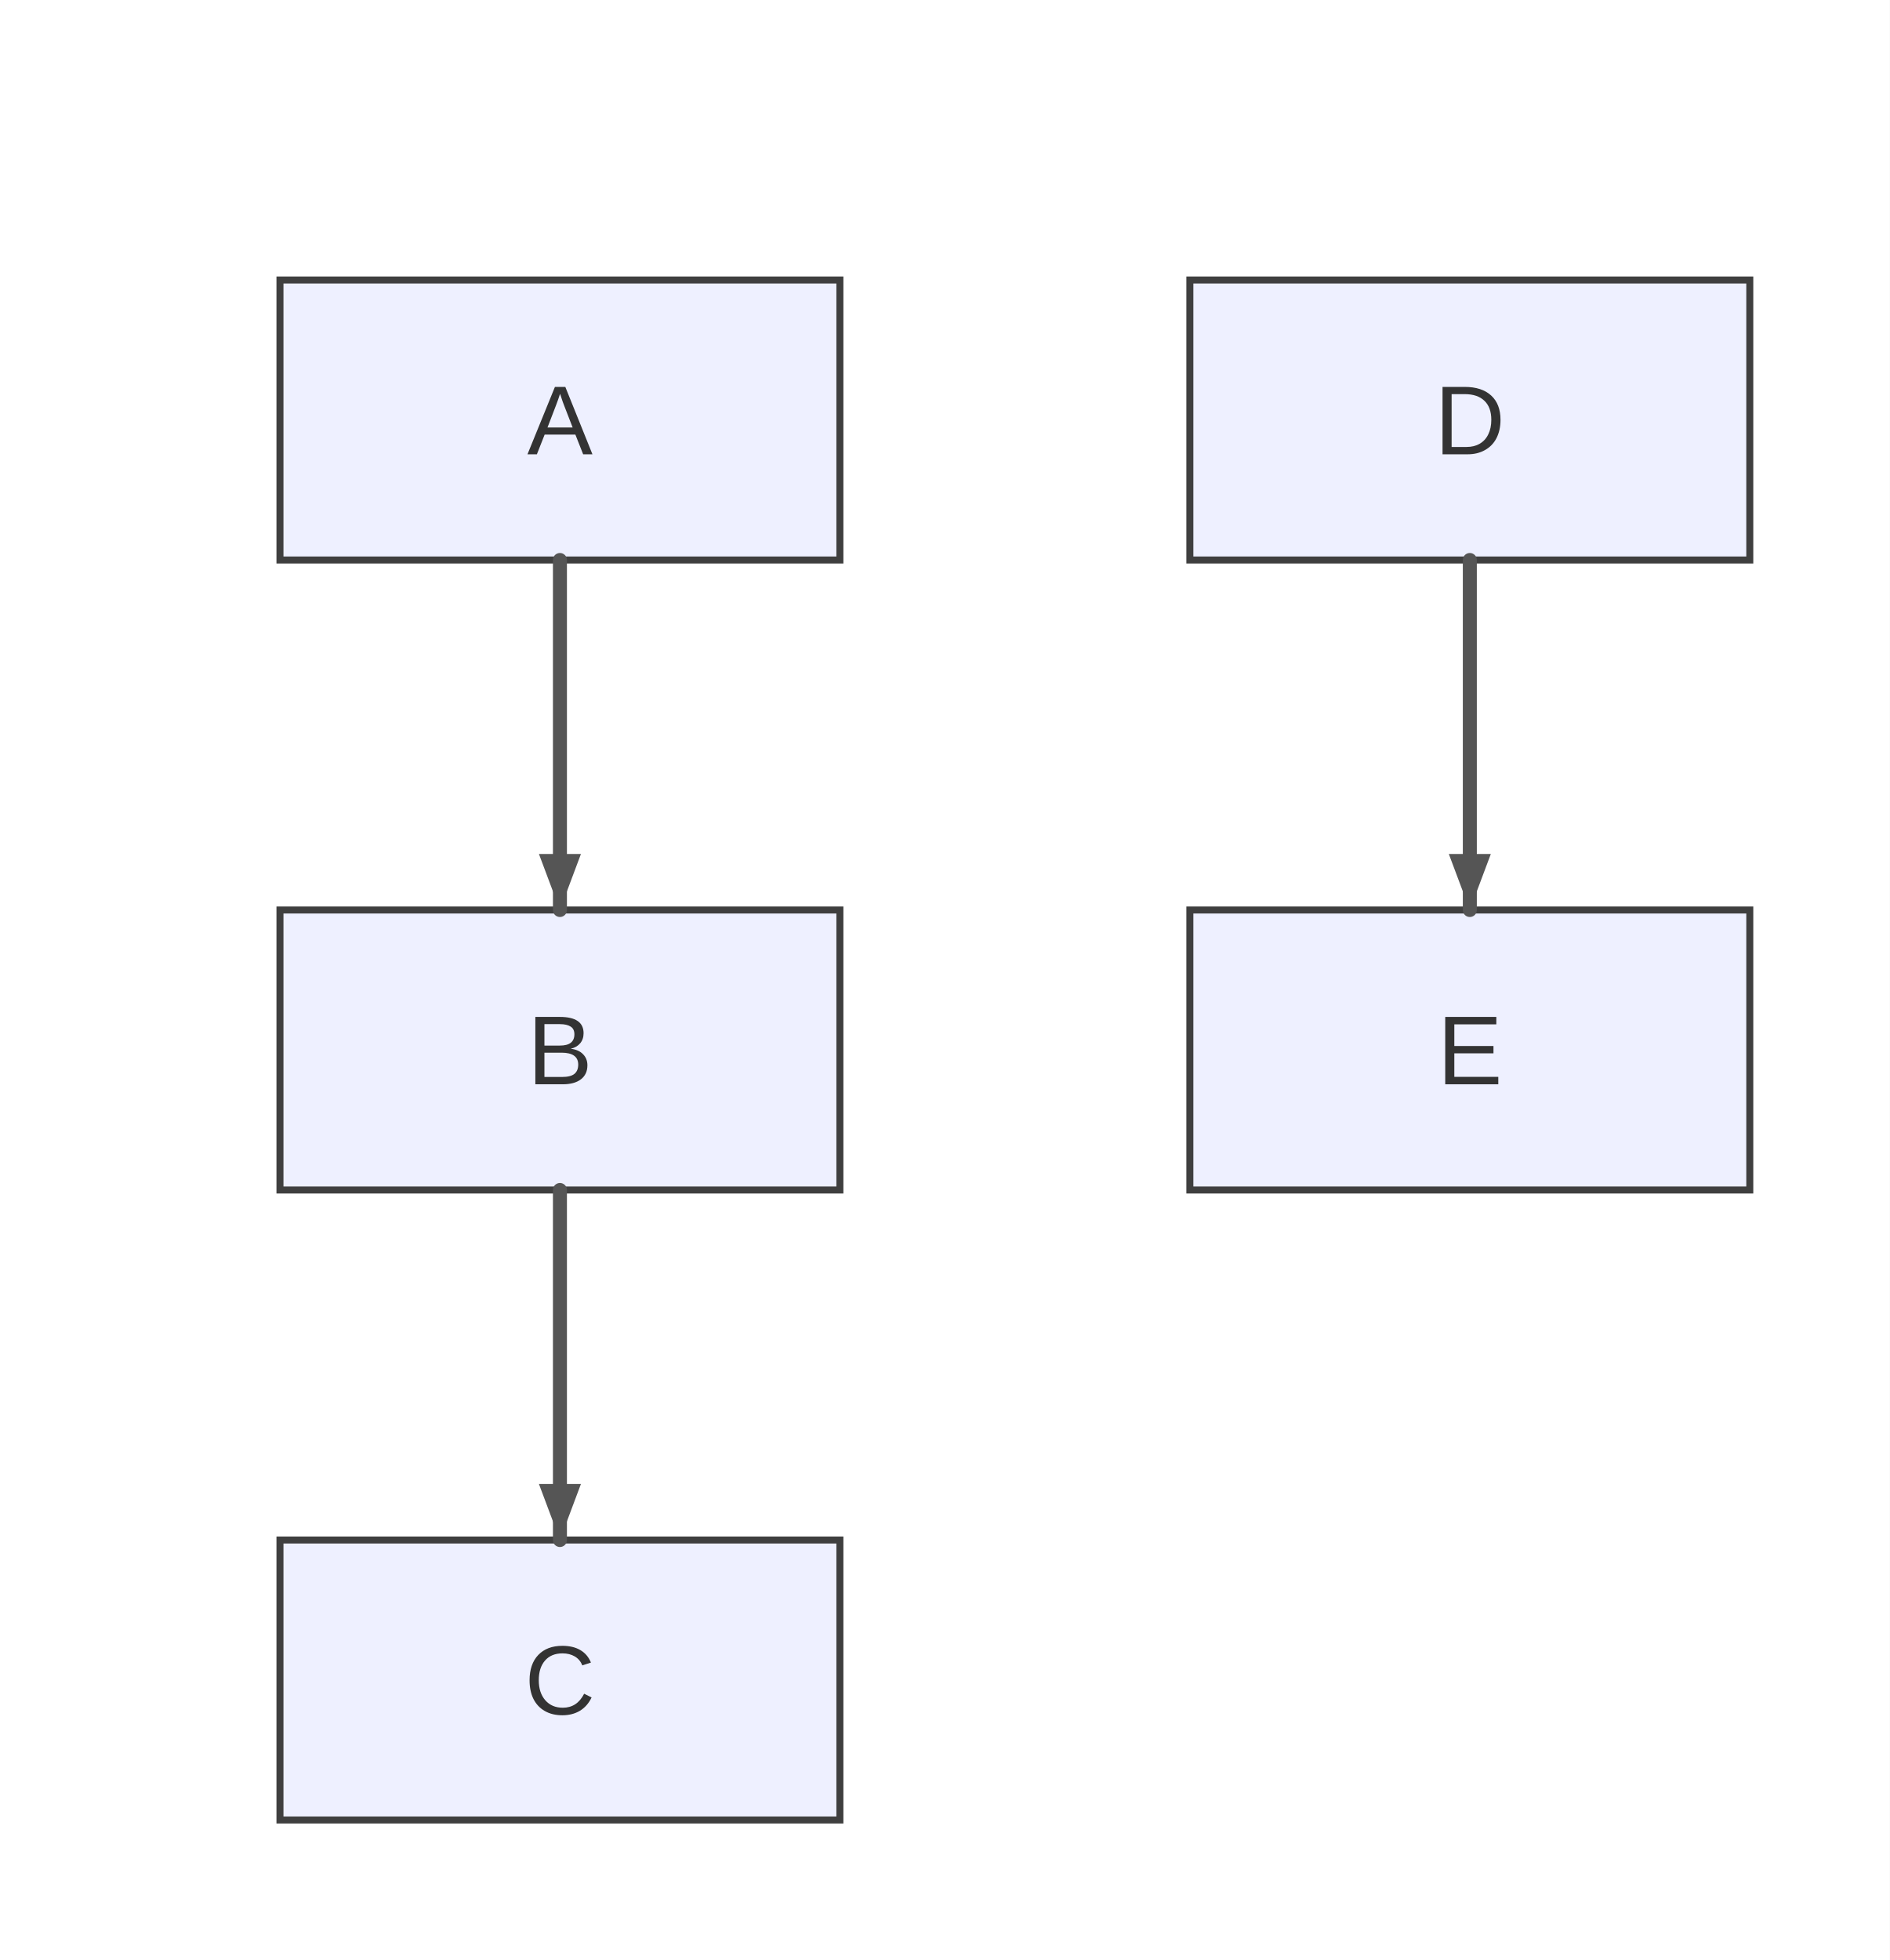
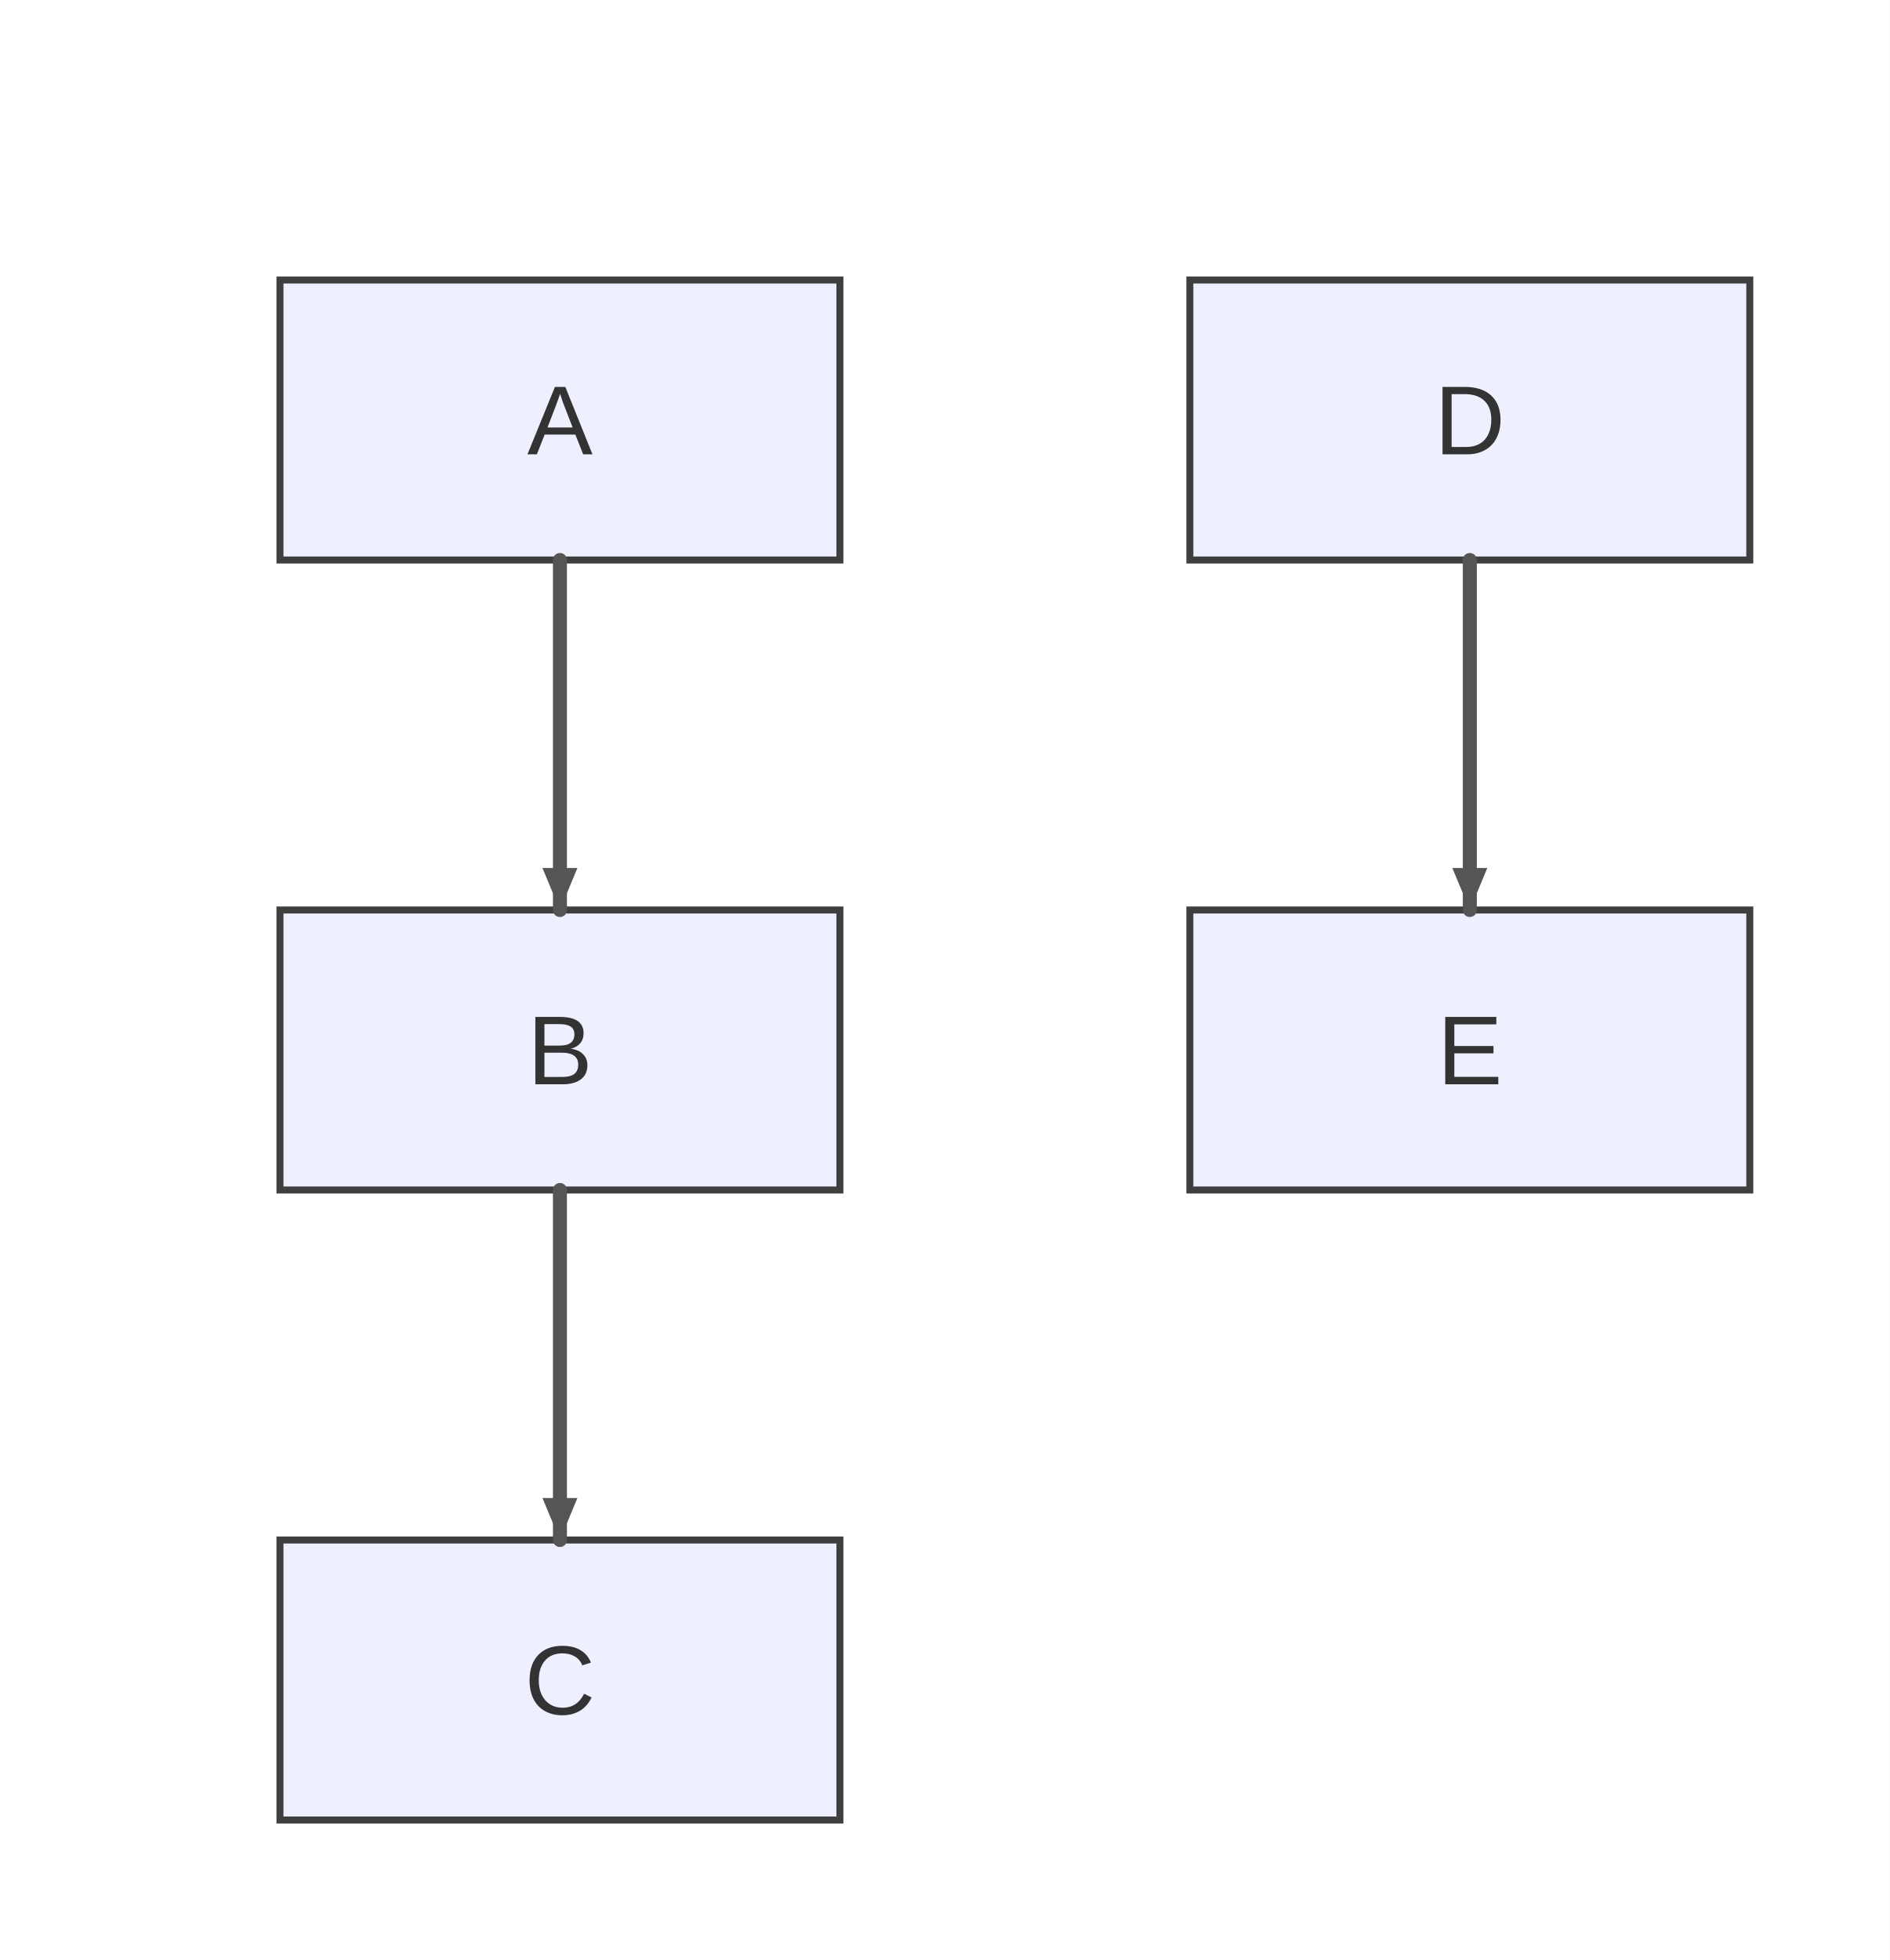
<svg xmlns="http://www.w3.org/2000/svg" width="270" height="280" viewBox="0 0 270 280">
  <rect x="0" y="0" width="270" height="280" fill="#ffffff" />
  <style>
    .node-shape { fill: #eef0ff; stroke: #3f3f3f; stroke-width: 1px; }
    .node-label { fill: #333; font-family: Arial, sans-serif; font-size: 14px; }
    .edge-path { stroke: #555555; stroke-width: 2px; fill: none; }
    .edge-label-bg { fill: rgba(232,232,232, 0.8); opacity: 0.5; }
    .edge-label-text { fill: #333; font-family: Arial, sans-serif; font-size: 12px; }

    /* Cluster (flowchart + sequence blocks) */
    .cluster-bg { fill: #ffffde; }
    .cluster-border { fill: none; stroke: #aaaa33; stroke-width: 1px; }
    .cluster-title-bg { fill: rgba(255,255,255,0.8); }
    .cluster-label-text { fill: #333; font-family: Arial, sans-serif; font-size: 12px; }

    /* Notes */
    .note { fill: #fff5ad; stroke: #aaaa33; stroke-width: 1px; }
    .note-text { fill: #333; font-family: Arial, sans-serif; font-size: 12px; }

    /* Sequence-specific add-ons (safe for flowcharts too) */
    .actor-rect { fill: #eaeaea; stroke: #666; stroke-width: 1.5px; }
    .actor-label { fill: #111; font-family: Arial, sans-serif; font-size: 16px; }
    .lifeline { stroke: #999; stroke-width: 0.5px; }
    .activation { fill: #f4f4f4; stroke: #666; stroke-width: 1px; }
    .msg-line { stroke: #333; stroke-width: 1.5px; fill: none; }
    .msg-line.dotted { stroke-dasharray: 2 2; }
    .msg-line.thick { stroke-width: 3px; }
    .msg-label { fill: #333; font-family: Arial, sans-serif; font-size: 12px; dominant-baseline: middle; }
    .msg-label-bg { fill: #ffffff; stroke: #cccccc; stroke-width: 1px; rx: 3; }
  </style>
  <defs>
    <marker id="arrow" viewBox="0 0 11 11" markerWidth="11" markerHeight="11" refX="11" refY="6" orient="auto" markerUnits="userSpaceOnUse">
      <path d="M0,0 L0,11 L11,6 z" fill="#555555" />
    </marker>
    <marker id="circle-marker" viewBox="0 0 9 9" markerWidth="9" markerHeight="9" refX="4.5" refY="4.5" orient="auto" markerUnits="userSpaceOnUse">
      <circle cx="4.5" cy="4.5" r="4.5" fill="#555555" />
    </marker>
    <marker id="cross-marker" viewBox="0 0 12 12" markerWidth="12" markerHeight="12" refX="6" refY="6" orient="auto" markerUnits="userSpaceOnUse">
      <path d="M1.5,1.5 L10.5,10.5 M10.5,1.5 L1.5,10.5" stroke="#555555" stroke-width="2.25" />
    </marker>
  </defs>
  <g id="A">
    <rect class="node-shape" x="40" y="40" width="80" height="40" rx="0" ry="0" />
    <text class="node-label" x="80" y="64.9" text-anchor="middle">A</text>
  </g>
  <g id="B">
    <rect class="node-shape" x="40" y="130" width="80" height="40" rx="0" ry="0" />
    <text class="node-label" x="80" y="154.9" text-anchor="middle">B</text>
  </g>
  <g id="C">
    <rect class="node-shape" x="40" y="220" width="80" height="40" rx="0" ry="0" />
    <text class="node-label" x="80" y="244.9" text-anchor="middle">C</text>
  </g>
  <g id="D">
    <rect class="node-shape" x="170" y="40" width="80" height="40" rx="0" ry="0" />
    <text class="node-label" x="210" y="64.9" text-anchor="middle">D</text>
  </g>
  <g id="E">
    <rect class="node-shape" x="170" y="130" width="80" height="40" rx="0" ry="0" />
    <text class="node-label" x="210" y="154.9" text-anchor="middle">E</text>
  </g>
  <g>
    <path class="edge-path" d="M80,80 L80,90 C80,102 80,114 80,120 L80,130" stroke-linecap="round" stroke-linejoin="round" />
-     <path d="M80,130 L77,122 L83,122 Z" fill="#555555" />
+     <path d="M80,130 L77.5,124 L82.5,124 Z" fill="#555555" />
  </g>
  <g>
    <path class="edge-path" d="M80,170 L80,180 C80,192 80,204 80,210 L80,220" stroke-linecap="round" stroke-linejoin="round" />
-     <path d="M80,220 L77,212 L83,212 Z" fill="#555555" />
+     <path d="M80,220 L77.5,214 L82.5,214 Z" fill="#555555" />
  </g>
  <g>
    <path class="edge-path" d="M210,80 L210,90 C210,102 210,114 210,120 L210,130" stroke-linecap="round" stroke-linejoin="round" />
-     <path d="M210,130 L207,122 L213,122 Z" fill="#555555" />
+     <path d="M210,130 L207.5,124 L212.5,124 Z" fill="#555555" />
  </g>
</svg>
